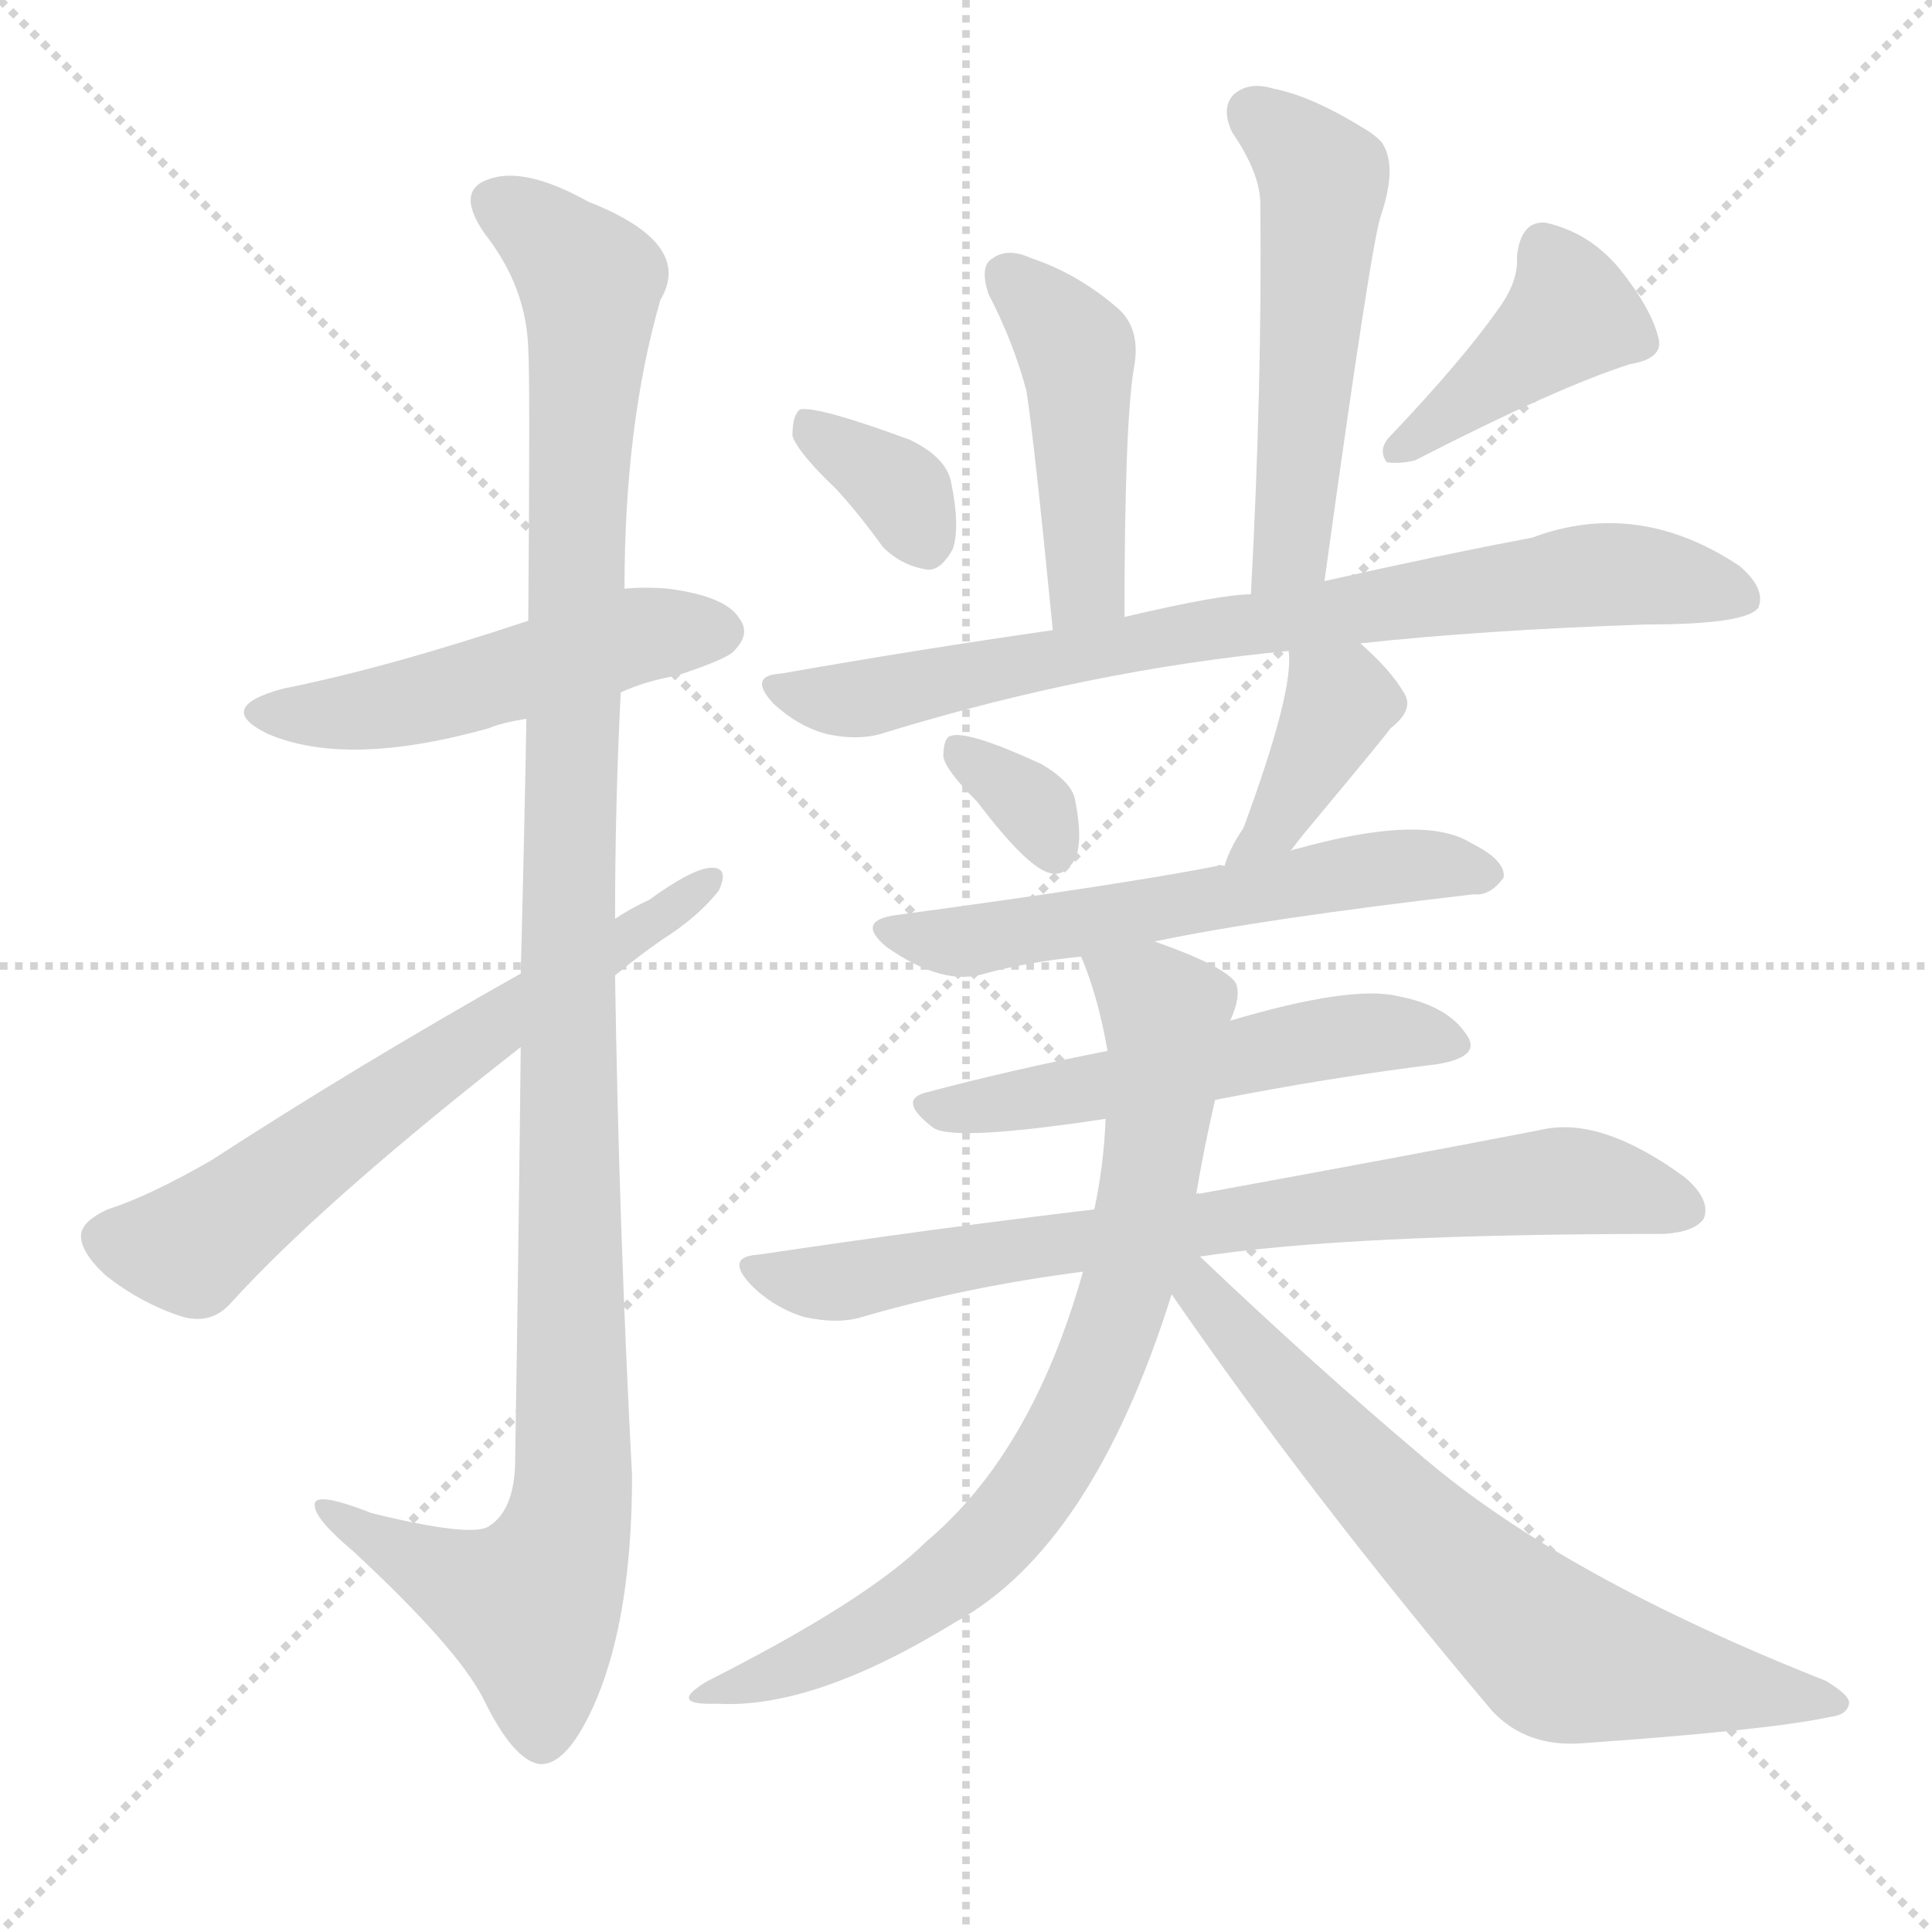
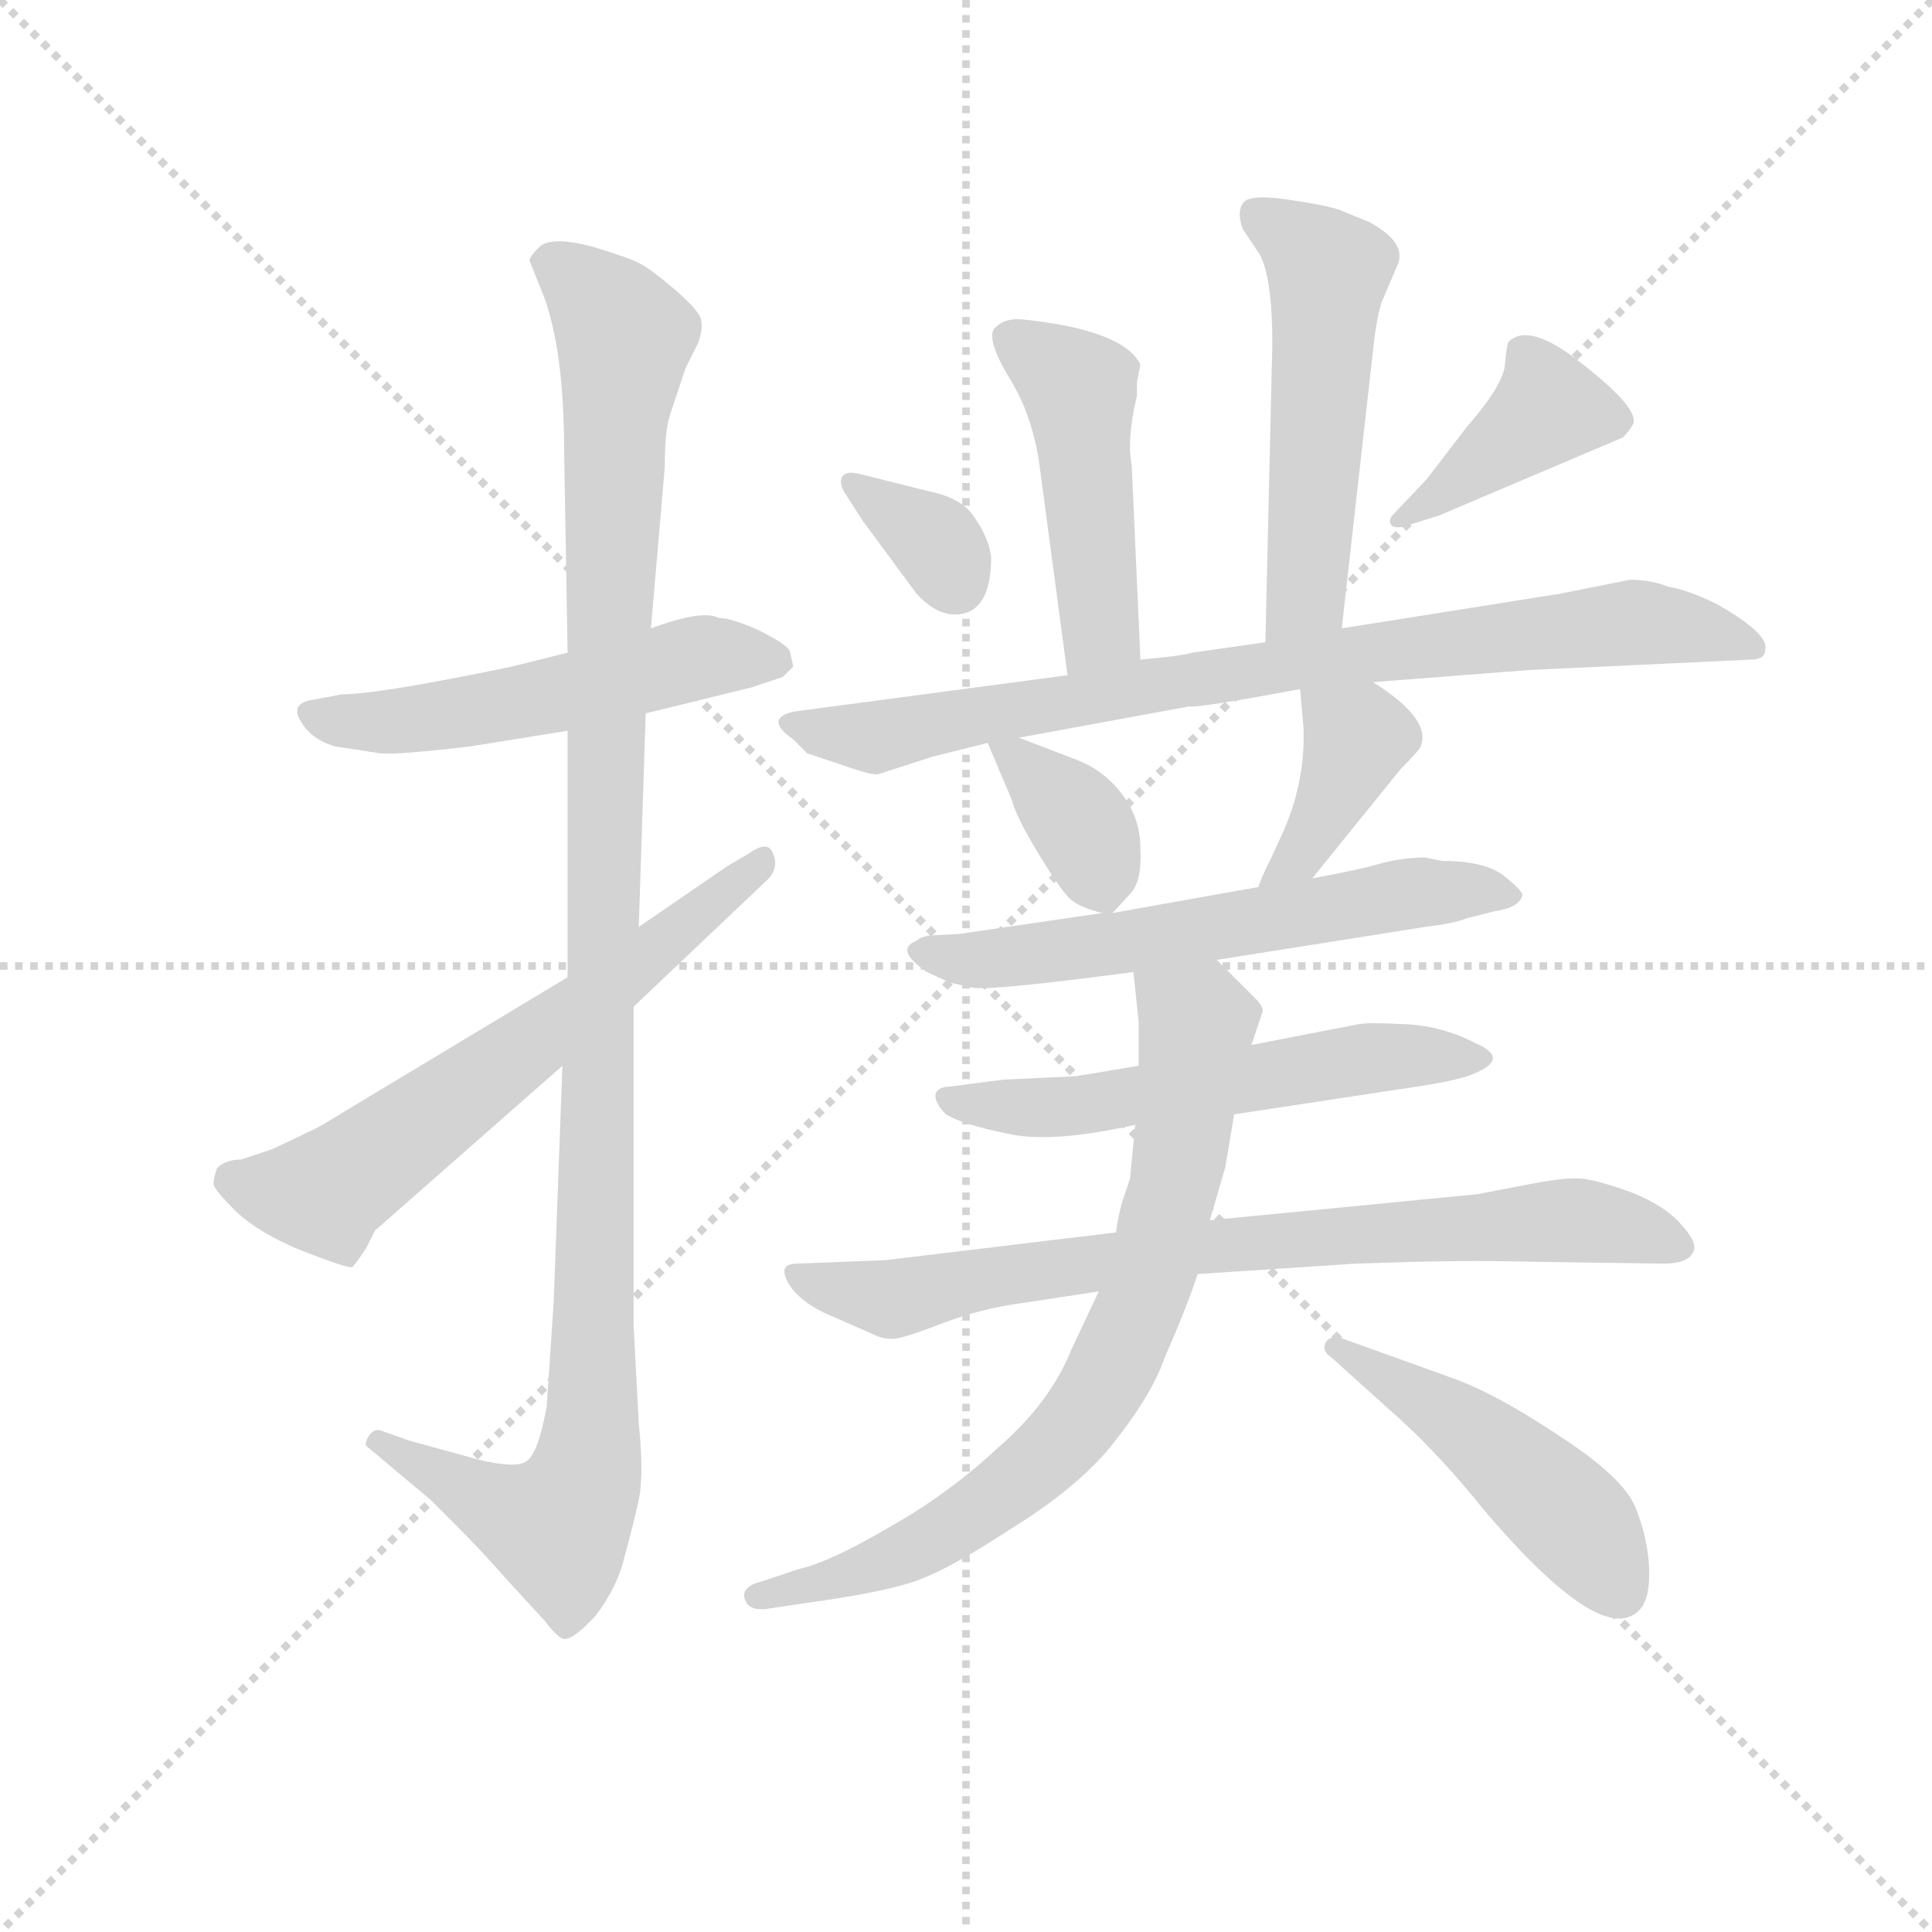
<svg xmlns="http://www.w3.org/2000/svg" version="1.1" viewBox="0 0 1024 1024">
  <g stroke="lightgray" stroke-dasharray="1,1" stroke-width="1" transform="scale(4, 4)">
    <line x1="0" y1="0" x2="256" y2="256" />
    <line x1="256" y1="0" x2="0" y2="256" />
    <line x1="128" y1="0" x2="128" y2="256" />
    <line x1="0" y1="128" x2="256" y2="128" />
  </g>
-   <g transform="scale(1, -1) translate(0, -900)">
+   <g transform="scale(0.92, -0.92) translate(60, -830)">
    <style type="text/css">
      
        @keyframes keyframes0 {
          from {
            stroke: blue;
-             stroke-dashoffset: 500;
-             stroke-width: 128;
-           }
-           62% {
+             stroke-dashoffset: 524;
+             stroke-width: 128;
+           }
+           63% {
            animation-timing-function: step-end;
            stroke: blue;
            stroke-dashoffset: 0;
            stroke-width: 128;
          }
          to {
            stroke: black;
            stroke-width: 1024;
          }
        }
        #make-me-a-hanzi-animation-0 {
-           animation: keyframes0 0.657s both;
+           animation: keyframes0 0.676s both;
          animation-delay: 0s;
          animation-timing-function: linear;
        }
      
        @keyframes keyframes1 {
          from {
            stroke: blue;
-             stroke-dashoffset: 1149;
+             stroke-dashoffset: 1124;
            stroke-width: 128;
          }
          79% {
            animation-timing-function: step-end;
            stroke: blue;
            stroke-dashoffset: 0;
            stroke-width: 128;
          }
          to {
            stroke: black;
            stroke-width: 1024;
          }
        }
        #make-me-a-hanzi-animation-1 {
-           animation: keyframes1 1.185s both;
-           animation-delay: 0.657s;
+           animation: keyframes1 1.165s both;
+           animation-delay: 0.676s;
          animation-timing-function: linear;
        }
      
        @keyframes keyframes2 {
          from {
            stroke: blue;
-             stroke-dashoffset: 638;
+             stroke-dashoffset: 625;
            stroke-width: 128;
          }
          67% {
            animation-timing-function: step-end;
            stroke: blue;
            stroke-dashoffset: 0;
            stroke-width: 128;
          }
          to {
            stroke: black;
            stroke-width: 1024;
          }
        }
        #make-me-a-hanzi-animation-2 {
-           animation: keyframes2 0.769s both;
-           animation-delay: 1.842s;
+           animation: keyframes2 0.759s both;
+           animation-delay: 1.841s;
          animation-timing-function: linear;
        }
      
        @keyframes keyframes3 {
          from {
            stroke: blue;
-             stroke-dashoffset: 452;
+             stroke-dashoffset: 468;
            stroke-width: 128;
          }
          60% {
            animation-timing-function: step-end;
            stroke: blue;
            stroke-dashoffset: 0;
            stroke-width: 128;
          }
          to {
            stroke: black;
            stroke-width: 1024;
          }
        }
        #make-me-a-hanzi-animation-3 {
-           animation: keyframes3 0.618s both;
-           animation-delay: 2.611s;
+           animation: keyframes3 0.631s both;
+           animation-delay: 2.6s;
          animation-timing-function: linear;
        }
      
        @keyframes keyframes4 {
          from {
            stroke: blue;
-             stroke-dashoffset: 526;
+             stroke-dashoffset: 522;
            stroke-width: 128;
          }
          63% {
            animation-timing-function: step-end;
            stroke: blue;
            stroke-dashoffset: 0;
            stroke-width: 128;
          }
          to {
            stroke: black;
            stroke-width: 1024;
          }
        }
        #make-me-a-hanzi-animation-4 {
-           animation: keyframes4 0.678s both;
-           animation-delay: 3.229s;
+           animation: keyframes4 0.675s both;
+           animation-delay: 3.231s;
          animation-timing-function: linear;
        }
      
        @keyframes keyframes5 {
          from {
            stroke: blue;
-             stroke-dashoffset: 347;
+             stroke-dashoffset: 341;
            stroke-width: 128;
          }
          53% {
            animation-timing-function: step-end;
            stroke: blue;
            stroke-dashoffset: 0;
            stroke-width: 128;
          }
          to {
            stroke: black;
            stroke-width: 1024;
          }
        }
        #make-me-a-hanzi-animation-5 {
-           animation: keyframes5 0.532s both;
-           animation-delay: 3.907s;
+           animation: keyframes5 0.528s both;
+           animation-delay: 3.905s;
          animation-timing-function: linear;
        }
      
        @keyframes keyframes6 {
          from {
            stroke: blue;
-             stroke-dashoffset: 409;
+             stroke-dashoffset: 401;
            stroke-width: 128;
          }
          57% {
            animation-timing-function: step-end;
            stroke: blue;
            stroke-dashoffset: 0;
            stroke-width: 128;
          }
          to {
            stroke: black;
            stroke-width: 1024;
          }
        }
        #make-me-a-hanzi-animation-6 {
-           animation: keyframes6 0.583s both;
-           animation-delay: 4.439s;
+           animation: keyframes6 0.576s both;
+           animation-delay: 4.433s;
          animation-timing-function: linear;
        }
      
        @keyframes keyframes7 {
          from {
            stroke: blue;
-             stroke-dashoffset: 775;
-             stroke-width: 128;
-           }
-           72% {
+             stroke-dashoffset: 817;
+             stroke-width: 128;
+           }
+           73% {
            animation-timing-function: step-end;
            stroke: blue;
            stroke-dashoffset: 0;
            stroke-width: 128;
          }
          to {
            stroke: black;
            stroke-width: 1024;
          }
        }
        #make-me-a-hanzi-animation-7 {
-           animation: keyframes7 0.881s both;
-           animation-delay: 5.022s;
+           animation: keyframes7 0.915s both;
+           animation-delay: 5.009s;
          animation-timing-function: linear;
        }
      
        @keyframes keyframes8 {
          from {
            stroke: blue;
-             stroke-dashoffset: 333;
-             stroke-width: 128;
-           }
-           52% {
+             stroke-dashoffset: 362;
+             stroke-width: 128;
+           }
+           54% {
            animation-timing-function: step-end;
            stroke: blue;
            stroke-dashoffset: 0;
            stroke-width: 128;
          }
          to {
            stroke: black;
            stroke-width: 1024;
          }
        }
        #make-me-a-hanzi-animation-8 {
-           animation: keyframes8 0.521s both;
-           animation-delay: 5.903s;
+           animation: keyframes8 0.545s both;
+           animation-delay: 5.924s;
          animation-timing-function: linear;
        }
      
        @keyframes keyframes9 {
          from {
            stroke: blue;
-             stroke-dashoffset: 388;
-             stroke-width: 128;
-           }
-           56% {
+             stroke-dashoffset: 383;
+             stroke-width: 128;
+           }
+           55% {
            animation-timing-function: step-end;
            stroke: blue;
            stroke-dashoffset: 0;
            stroke-width: 128;
          }
          to {
            stroke: black;
            stroke-width: 1024;
          }
        }
        #make-me-a-hanzi-animation-9 {
-           animation: keyframes9 0.566s both;
-           animation-delay: 6.424s;
+           animation: keyframes9 0.562s both;
+           animation-delay: 6.469s;
          animation-timing-function: linear;
        }
      
        @keyframes keyframes10 {
          from {
            stroke: blue;
-             stroke-dashoffset: 577;
+             stroke-dashoffset: 595;
+             stroke-width: 128;
+           }
+           66% {
+             animation-timing-function: step-end;
+             stroke: blue;
+             stroke-dashoffset: 0;
+             stroke-width: 128;
+           }
+           to {
+             stroke: black;
+             stroke-width: 1024;
+           }
+         }
+         #make-me-a-hanzi-animation-10 {
+           animation: keyframes10 0.734s both;
+           animation-delay: 7.03s;
+           animation-timing-function: linear;
+         }
+       
+         @keyframes keyframes11 {
+           from {
+             stroke: blue;
+             stroke-dashoffset: 563;
            stroke-width: 128;
          }
          65% {
            animation-timing-function: step-end;
            stroke: blue;
            stroke-dashoffset: 0;
            stroke-width: 128;
          }
          to {
            stroke: black;
            stroke-width: 1024;
          }
        }
-         #make-me-a-hanzi-animation-10 {
-           animation: keyframes10 0.72s both;
-           animation-delay: 6.99s;
-           animation-timing-function: linear;
-         }
-       
-         @keyframes keyframes11 {
-           from {
-             stroke: blue;
-             stroke-dashoffset: 535;
-             stroke-width: 128;
-           }
-           64% {
-             animation-timing-function: step-end;
-             stroke: blue;
-             stroke-dashoffset: 0;
-             stroke-width: 128;
-           }
-           to {
-             stroke: black;
-             stroke-width: 1024;
-           }
-         }
        #make-me-a-hanzi-animation-11 {
-           animation: keyframes11 0.685s both;
-           animation-delay: 7.709s;
+           animation: keyframes11 0.708s both;
+           animation-delay: 7.765s;
          animation-timing-function: linear;
        }
      
        @keyframes keyframes12 {
          from {
            stroke: blue;
-             stroke-dashoffset: 756;
+             stroke-dashoffset: 765;
            stroke-width: 128;
          }
          71% {
            animation-timing-function: step-end;
            stroke: blue;
            stroke-dashoffset: 0;
            stroke-width: 128;
          }
          to {
            stroke: black;
            stroke-width: 1024;
          }
        }
        #make-me-a-hanzi-animation-12 {
-           animation: keyframes12 0.865s both;
-           animation-delay: 8.395s;
+           animation: keyframes12 0.873s both;
+           animation-delay: 8.473s;
          animation-timing-function: linear;
        }
      
        @keyframes keyframes13 {
          from {
            stroke: blue;
-             stroke-dashoffset: 764;
+             stroke-dashoffset: 750;
            stroke-width: 128;
          }
          71% {
            animation-timing-function: step-end;
            stroke: blue;
            stroke-dashoffset: 0;
            stroke-width: 128;
          }
          to {
            stroke: black;
            stroke-width: 1024;
          }
        }
        #make-me-a-hanzi-animation-13 {
-           animation: keyframes13 0.872s both;
-           animation-delay: 9.26s;
+           animation: keyframes13 0.86s both;
+           animation-delay: 9.345s;
          animation-timing-function: linear;
        }
      
        @keyframes keyframes14 {
          from {
            stroke: blue;
-             stroke-dashoffset: 688;
-             stroke-width: 128;
-           }
-           69% {
+             stroke-dashoffset: 475;
+             stroke-width: 128;
+           }
+           61% {
            animation-timing-function: step-end;
            stroke: blue;
            stroke-dashoffset: 0;
            stroke-width: 128;
          }
          to {
            stroke: black;
            stroke-width: 1024;
          }
        }
        #make-me-a-hanzi-animation-14 {
-           animation: keyframes14 0.81s both;
-           animation-delay: 10.132s;
+           animation: keyframes14 0.637s both;
+           animation-delay: 10.206s;
          animation-timing-function: linear;
        }
      
    </style>
-     <path d="M 329 533 Q 342 539 359 542 Q 386 551 389 555 Q 398 564 392 572 Q 385 584 354 588 Q 342 589 331 588 L 280 571 Q 205 546 150 535 Q 113 525 142 511 Q 184 493 259 514 Q 266 517 279 519 L 329 533 Z" fill="lightgray" />
-     <path d="M 276 345 Q 275 248 273 123 Q 272 99 259 91 Q 250 85 197 98 Q 164 111 167 101 Q 168 94 187 78 Q 242 27 256 0 Q 272 -33 286 -35 Q 301 -36 316 -1 Q 335 44 335 118 Q 328 251 326 383 L 326 413 Q 326 474 329 533 L 331 588 Q 331 675 350 741 Q 368 771 312 793 Q 278 812 259 805 Q 241 799 257 776 Q 279 748 280 715 Q 281 699 280 571 L 279 519 Q 278 461 276 384 L 276 345 Z" fill="lightgray" />
-     <path d="M 276 384 Q 189 335 112 285 Q 79 266 57 259 Q 44 253 43 246 Q 42 237 56 224 Q 75 209 97 202 Q 112 198 122 209 Q 171 263 276 345 L 326 383 Q 338 393 351 402 Q 370 414 381 428 Q 387 441 376 440 Q 366 439 344 423 Q 335 419 326 413 L 276 384 Z" fill="lightgray" />
-     <path d="M 596 573 Q 596 675 601 705 Q 605 726 592 737 Q 571 755 547 763 Q 534 769 526 763 Q 519 759 524 744 Q 537 719 544 693 Q 548 668 558 566 C 561 536 596 543 596 573 Z" fill="lightgray" />
-     <path d="M 702 592 Q 727 773 732 786 Q 741 813 732 825 Q 729 828 726 830 Q 696 849 675 853 Q 662 857 654 850 Q 647 843 653 830 Q 668 808 668 792 Q 669 696 663 585 C 661 555 698 562 702 592 Z" fill="lightgray" />
-     <path d="M 443 641 Q 455 628 468 610 Q 478 600 492 598 Q 499 598 505 609 Q 509 621 504 645 Q 501 658 482 667 Q 433 685 424 683 Q 420 680 420 669 Q 423 660 443 641 Z" fill="lightgray" />
-     <path d="M 794 736 Q 775 709 737 669 Q 730 662 735 655 Q 742 654 750 656 Q 826 695 864 707 Q 882 710 879 721 Q 875 737 858 758 Q 842 777 819 782 Q 806 783 804 764 Q 805 751 794 736 Z" fill="lightgray" />
-     <path d="M 721 559 Q 785 566 872 569 Q 926 569 932 578 Q 936 588 922 600 Q 868 636 812 615 Q 764 606 702 592 L 663 585 Q 647 585 596 573 L 558 566 Q 488 556 414 543 Q 396 542 410 527 Q 423 515 438 511 Q 456 507 470 512 Q 578 545 683 555 L 721 559 Z" fill="lightgray" />
-     <path d="M 518 475 Q 546 438 558 437 Q 565 436 570 445 Q 574 455 570 475 Q 569 485 552 495 Q 513 513 504 510 Q 500 509 500 499 Q 501 492 518 475 Z" fill="lightgray" />
-     <path d="M 684 449 Q 687 453 691 458 Q 736 512 737 514 Q 750 524 744 533 Q 737 545 721 559 C 699 579 681 585 683 555 Q 686 534 659 461 Q 652 451 649 441 C 639 413 666 425 684 449 Z" fill="lightgray" />
-     <path d="M 612 401 Q 669 413 781 426 Q 790 425 797 435 Q 798 444 780 453 Q 755 469 687 450 Q 686 450 684 449 L 649 441 Q 646 442 645 441 Q 594 431 475 415 Q 453 412 470 398 Q 500 377 522 384 Q 544 390 573 393 L 612 401 Z" fill="lightgray" />
-     <path d="M 644 317 Q 705 329 762 336 Q 786 340 777 352 Q 767 367 741 372 Q 716 378 652 359 L 587 343 Q 536 333 491 321 Q 475 317 495 302 Q 507 295 586 307 L 644 317 Z" fill="lightgray" />
-     <path d="M 636 234 Q 714 246 882 246 Q 898 247 903 254 Q 907 264 893 276 Q 848 309 816 301 Q 749 288 634 267 L 580 259 Q 496 249 402 235 Q 384 234 398 219 Q 410 207 426 202 Q 444 198 457 202 Q 512 218 574 226 L 636 234 Z" fill="lightgray" />
-     <path d="M 634 267 Q 638 291 644 317 L 652 359 Q 658 372 655 379 Q 649 388 612 401 C 584 412 563 419 573 393 Q 582 372 587 343 L 586 307 Q 585 282 580 259 L 574 226 Q 547 130 491 83 Q 460 52 375 9 Q 353 -4 380 -3 Q 431 -6 506 40 Q 579 80 621 214 L 634 267 Z" fill="lightgray" />
-     <path d="M 621 214 Q 694 108 791 -7 Q 809 -26 838 -24 Q 938 -17 970 -10 Q 979 -9 980 -3 Q 981 1 968 9 Q 829 64 755 127 Q 698 175 636 234 C 614 255 604 239 621 214 Z" fill="lightgray" />
+     <path d="M 312 419 L 373 434 L 391 440 L 397 446 L 395 455 Q 393 459 377 467 Q 361 474 354 474 Q 345 479 315 468 L 267 454 L 235 446 Q 158 430 137 430 L 121 427 Q 107 425 113 415 Q 119 404 133 400 L 159 396 Q 169 395 211 400 L 267 409 L 312 419 Z" fill="lightgray" />
+     <path d="M 264 216 L 259 80 L 255 20 Q 250 -8 243 -12 Q 237 -16 216 -11 L 176 0 L 159 6 Q 155 7 152 2 Q 150 -2 151 -3 L 188 -34 L 203 -49 Q 217 -63 232 -80 L 254 -104 Q 260 -112 264 -114 Q 269 -116 283 -101 Q 296 -84 300 -66 Q 305 -48 308 -34 Q 311 -20 308 10 L 305 67 L 305 250 L 308 296 L 312 419 L 315 468 L 323 561 Q 323 582 326 591 L 335 618 L 342 632 Q 345 640 344 645 Q 344 650 329 663 Q 315 675 309 678 Q 304 681 281 688 Q 258 694 251 688 Q 245 682 245 680 L 251 665 Q 265 633 265 570 L 267 454 L 267 409 L 267 267 L 264 216 Z" fill="lightgray" />
+     <path d="M 97 168 L 79 162 Q 70 162 65 157 Q 63 151 63 148 Q 63 145 76 132 Q 90 119 115 109 Q 141 99 143 100 Q 145 102 151 111 L 156 121 L 264 216 L 305 250 L 383 324 Q 389 331 385 339 Q 382 346 371 338 L 359 331 L 308 296 L 267 267 L 139 190 Q 123 180 118 178 L 97 168 Z" fill="lightgray" />
+     <path d="M 597 450 L 592 562 Q 589 577 595 602 L 595 610 L 597 620 Q 587 640 529 646 Q 519 647 513 641 Q 508 635 521 613 Q 535 591 539 561 L 555 441 C 559 411 598 420 597 450 Z" fill="lightgray" />
+     <path d="M 713 468 L 731 628 Q 733 647 736 656 L 745 677 Q 751 690 729 702 L 712 709 Q 703 712 682 715 Q 662 718 657 714 Q 652 709 656 698 L 666 683 Q 673 669 673 632 L 669 460 C 668 430 710 438 713 468 Z" fill="lightgray" />
+     <path d="M 511 509 Q 510 519 502 531 Q 495 543 475 547 L 435 557 Q 427 559 425 555 Q 423 551 428 544 L 437 530 L 468 488 Q 479 476 490 476 Q 511 476 511 509 Z" fill="lightgray" />
+     <path d="M 753 528 L 769 533 L 875 578 Q 879 582 881 586 Q 884 595 852 620 Q 821 645 809 633 Q 808 631 807 620 Q 806 608 785 584 L 762 554 L 743 534 Q 739 530 742 527 Q 746 525 753 528 Z" fill="lightgray" />
+     <path d="M 731 437 L 821 444 L 949 450 Q 957 450 957 456 Q 959 465 929 482 Q 913 490 901 492 Q 891 496 879 496 L 839 488 L 713 468 L 669 460 L 627 454 Q 620 452 597 450 L 555 441 L 397 420 Q 380 416 397 404 L 405 396 L 426 389 Q 443 383 446 384 L 477 394 L 509 402 L 527 405 L 625 423 Q 630 422 689 433 L 731 437 Z" fill="lightgray" />
+     <path d="M 509 402 L 523 369 Q 525 360 539 337 Q 553 314 558 311 Q 563 307 575 304 C 580 303 580 303 581 304 L 591 315 Q 598 322 597 341 Q 597 359 586 373 Q 576 386 561 392 L 527 405 C 504 414 504 414 509 402 Z" fill="lightgray" />
+     <path d="M 696 324 L 747 387 Q 755 395 758 399 Q 766 415 731 437 C 706 453 686 463 689 433 L 691 410 Q 692 378 678 348 L 672 335 Q 666 323 665 319 C 655 291 677 301 696 324 Z" fill="lightgray" />
+     <path d="M 641 277 L 761 296 Q 778 298 785 301 L 801 305 Q 815 307 817 314 Q 818 316 807 325 Q 796 334 771 334 L 761 336 Q 750 336 737 333 Q 724 329 696 324 L 665 319 L 581 304 L 575 304 L 493 292 L 475 291 Q 470 290 468 288 Q 455 283 474 270 L 487 264 L 500 261 Q 510 259 593 270 L 641 277 Z" fill="lightgray" />
+     <path d="M 596 216 L 560 210 L 518 208 L 487 204 Q 481 204 479 200 Q 478 195 485 188 Q 495 182 520 177 Q 545 171 594 182 L 651 188 L 743 202 Q 779 207 788 211 Q 811 220 790 229 Q 771 239 749 240 Q 728 241 723 240 L 661 228 L 596 216 Z" fill="lightgray" />
+     <path d="M 583 120 L 450 104 L 399 102 Q 388 102 394 91 Q 401 79 421 71 L 446 60 Q 452 58 457 59 Q 463 60 484 68 Q 505 76 527 79 L 573 86 L 630 96 L 721 102 L 753 103 Q 790 104 828 103 L 898 102 Q 912 102 915 108 Q 919 113 909 124 Q 900 135 880 143 Q 861 150 851 151 Q 842 152 817 147 L 791 142 L 637 127 L 583 120 Z" fill="lightgray" />
+     <path d="M 593 270 L 596 241 L 596 216 L 594 182 L 591 151 L 586 136 Q 583 123 583 120 L 573 86 L 557 52 Q 545 22 515 -4 Q 486 -31 452 -50 Q 418 -70 400 -74 L 379 -81 Q 367 -84 369 -91 Q 371 -98 381 -97 L 401 -94 Q 445 -88 464 -82 Q 484 -76 522 -51 Q 561 -27 581 -2 Q 604 27 611 48 Q 623 75 630 96 L 637 127 L 646 158 L 651 188 L 661 228 L 667 246 Q 669 249 663 255 L 641 277 C 620 298 590 300 593 270 Z" fill="lightgray" />
+     <path d="M 707 48 L 747 12 Q 771 -10 795 -40 Q 864 -121 885 -97 Q 891 -90 890 -72 Q 889 -55 882 -38 Q 875 -21 838 3 Q 802 27 777 36 L 713 59 Q 707 61 704 57 Q 701 52 707 48 Z" fill="lightgray" />
    <clipPath id="make-me-a-hanzi-clip-0">
-       <path d="M 329 533 Q 342 539 359 542 Q 386 551 389 555 Q 398 564 392 572 Q 385 584 354 588 Q 342 589 331 588 L 280 571 Q 205 546 150 535 Q 113 525 142 511 Q 184 493 259 514 Q 266 517 279 519 L 329 533 Z" />
-     </clipPath>
-     <path clip-path="url(#make-me-a-hanzi-clip-0)" d="M 143 524 L 213 526 L 333 562 L 382 565" fill="none" id="make-me-a-hanzi-animation-0" stroke-dasharray="372 744" stroke-linecap="round" />
+       <path d="M 312 419 L 373 434 L 391 440 L 397 446 L 395 455 Q 393 459 377 467 Q 361 474 354 474 Q 345 479 315 468 L 267 454 L 235 446 Q 158 430 137 430 L 121 427 Q 107 425 113 415 Q 119 404 133 400 L 159 396 Q 169 395 211 400 L 267 409 L 312 419 Z" />
+     </clipPath>
+     <path clip-path="url(#make-me-a-hanzi-clip-0)" d="M 124 416 L 170 414 L 343 451 L 388 449" fill="none" id="make-me-a-hanzi-animation-0" stroke-dasharray="396 792" stroke-linecap="round" />
    <clipPath id="make-me-a-hanzi-clip-1">
-       <path d="M 276 345 Q 275 248 273 123 Q 272 99 259 91 Q 250 85 197 98 Q 164 111 167 101 Q 168 94 187 78 Q 242 27 256 0 Q 272 -33 286 -35 Q 301 -36 316 -1 Q 335 44 335 118 Q 328 251 326 383 L 326 413 Q 326 474 329 533 L 331 588 Q 331 675 350 741 Q 368 771 312 793 Q 278 812 259 805 Q 241 799 257 776 Q 279 748 280 715 Q 281 699 280 571 L 279 519 Q 278 461 276 384 L 276 345 Z" />
-     </clipPath>
-     <path clip-path="url(#make-me-a-hanzi-clip-1)" d="M 265 790 L 282 782 L 313 750 L 301 440 L 304 109 L 297 78 L 281 48 L 222 71 L 186 91 L 184 98 L 173 98" fill="none" id="make-me-a-hanzi-animation-1" stroke-dasharray="1021 2042" stroke-linecap="round" />
+       <path d="M 264 216 L 259 80 L 255 20 Q 250 -8 243 -12 Q 237 -16 216 -11 L 176 0 L 159 6 Q 155 7 152 2 Q 150 -2 151 -3 L 188 -34 L 203 -49 Q 217 -63 232 -80 L 254 -104 Q 260 -112 264 -114 Q 269 -116 283 -101 Q 296 -84 300 -66 Q 305 -48 308 -34 Q 311 -20 308 10 L 305 67 L 305 250 L 308 296 L 312 419 L 315 468 L 323 561 Q 323 582 326 591 L 335 618 L 342 632 Q 345 640 344 645 Q 344 650 329 663 Q 315 675 309 678 Q 304 681 281 688 Q 258 694 251 688 Q 245 682 245 680 L 251 665 Q 265 633 265 570 L 267 454 L 267 409 L 267 267 L 264 216 Z" />
+     </clipPath>
+     <path clip-path="url(#make-me-a-hanzi-clip-1)" d="M 254 679 L 269 673 L 300 636 L 289 432 L 281 -1 L 276 -25 L 261 -50 L 159 -2" fill="none" id="make-me-a-hanzi-animation-1" stroke-dasharray="996 1992" stroke-linecap="round" />
    <clipPath id="make-me-a-hanzi-clip-2">
-       <path d="M 276 384 Q 189 335 112 285 Q 79 266 57 259 Q 44 253 43 246 Q 42 237 56 224 Q 75 209 97 202 Q 112 198 122 209 Q 171 263 276 345 L 326 383 Q 338 393 351 402 Q 370 414 381 428 Q 387 441 376 440 Q 366 439 344 423 Q 335 419 326 413 L 276 384 Z" />
-     </clipPath>
-     <path clip-path="url(#make-me-a-hanzi-clip-2)" d="M 54 244 L 101 239 L 374 432" fill="none" id="make-me-a-hanzi-animation-2" stroke-dasharray="510 1020" stroke-linecap="round" />
+       <path d="M 97 168 L 79 162 Q 70 162 65 157 Q 63 151 63 148 Q 63 145 76 132 Q 90 119 115 109 Q 141 99 143 100 Q 145 102 151 111 L 156 121 L 264 216 L 305 250 L 383 324 Q 389 331 385 339 Q 382 346 371 338 L 359 331 L 308 296 L 267 267 L 139 190 Q 123 180 118 178 L 97 168 Z" />
+     </clipPath>
+     <path clip-path="url(#make-me-a-hanzi-clip-2)" d="M 73 150 L 127 143 L 289 259 L 378 332" fill="none" id="make-me-a-hanzi-animation-2" stroke-dasharray="497 994" stroke-linecap="round" />
    <clipPath id="make-me-a-hanzi-clip-3">
-       <path d="M 596 573 Q 596 675 601 705 Q 605 726 592 737 Q 571 755 547 763 Q 534 769 526 763 Q 519 759 524 744 Q 537 719 544 693 Q 548 668 558 566 C 561 536 596 543 596 573 Z" />
-     </clipPath>
-     <path clip-path="url(#make-me-a-hanzi-clip-3)" d="M 534 754 L 571 713 L 574 587 L 562 579" fill="none" id="make-me-a-hanzi-animation-3" stroke-dasharray="324 648" stroke-linecap="round" />
+       <path d="M 597 450 L 592 562 Q 589 577 595 602 L 595 610 L 597 620 Q 587 640 529 646 Q 519 647 513 641 Q 508 635 521 613 Q 535 591 539 561 L 555 441 C 559 411 598 420 597 450 Z" />
+     </clipPath>
+     <path clip-path="url(#make-me-a-hanzi-clip-3)" d="M 521 636 L 562 606 L 574 470 L 561 449" fill="none" id="make-me-a-hanzi-animation-3" stroke-dasharray="340 680" stroke-linecap="round" />
    <clipPath id="make-me-a-hanzi-clip-4">
-       <path d="M 702 592 Q 727 773 732 786 Q 741 813 732 825 Q 729 828 726 830 Q 696 849 675 853 Q 662 857 654 850 Q 647 843 653 830 Q 668 808 668 792 Q 669 696 663 585 C 661 555 698 562 702 592 Z" />
-     </clipPath>
-     <path clip-path="url(#make-me-a-hanzi-clip-4)" d="M 664 841 L 684 826 L 701 802 L 688 634 L 683 609 L 668 593" fill="none" id="make-me-a-hanzi-animation-4" stroke-dasharray="398 796" stroke-linecap="round" />
+       <path d="M 713 468 L 731 628 Q 733 647 736 656 L 745 677 Q 751 690 729 702 L 712 709 Q 703 712 682 715 Q 662 718 657 714 Q 652 709 656 698 L 666 683 Q 673 669 673 632 L 669 460 C 668 430 710 438 713 468 Z" />
+     </clipPath>
+     <path clip-path="url(#make-me-a-hanzi-clip-4)" d="M 663 707 L 705 674 L 693 492 L 675 468" fill="none" id="make-me-a-hanzi-animation-4" stroke-dasharray="394 788" stroke-linecap="round" />
    <clipPath id="make-me-a-hanzi-clip-5">
-       <path d="M 443 641 Q 455 628 468 610 Q 478 600 492 598 Q 499 598 505 609 Q 509 621 504 645 Q 501 658 482 667 Q 433 685 424 683 Q 420 680 420 669 Q 423 660 443 641 Z" />
-     </clipPath>
-     <path clip-path="url(#make-me-a-hanzi-clip-5)" d="M 427 675 L 476 642 L 490 613" fill="none" id="make-me-a-hanzi-animation-5" stroke-dasharray="219 438" stroke-linecap="round" />
+       <path d="M 511 509 Q 510 519 502 531 Q 495 543 475 547 L 435 557 Q 427 559 425 555 Q 423 551 428 544 L 437 530 L 468 488 Q 479 476 490 476 Q 511 476 511 509 Z" />
+     </clipPath>
+     <path clip-path="url(#make-me-a-hanzi-clip-5)" d="M 431 551 L 479 518 L 491 494" fill="none" id="make-me-a-hanzi-animation-5" stroke-dasharray="213 426" stroke-linecap="round" />
    <clipPath id="make-me-a-hanzi-clip-6">
-       <path d="M 794 736 Q 775 709 737 669 Q 730 662 735 655 Q 742 654 750 656 Q 826 695 864 707 Q 882 710 879 721 Q 875 737 858 758 Q 842 777 819 782 Q 806 783 804 764 Q 805 751 794 736 Z" />
-     </clipPath>
-     <path clip-path="url(#make-me-a-hanzi-clip-6)" d="M 819 767 L 833 733 L 742 661" fill="none" id="make-me-a-hanzi-animation-6" stroke-dasharray="281 562" stroke-linecap="round" />
+       <path d="M 753 528 L 769 533 L 875 578 Q 879 582 881 586 Q 884 595 852 620 Q 821 645 809 633 Q 808 631 807 620 Q 806 608 785 584 L 762 554 L 743 534 Q 739 530 742 527 Q 746 525 753 528 Z" />
+     </clipPath>
+     <path clip-path="url(#make-me-a-hanzi-clip-6)" d="M 871 588 L 830 592 L 747 530" fill="none" id="make-me-a-hanzi-animation-6" stroke-dasharray="273 546" stroke-linecap="round" />
    <clipPath id="make-me-a-hanzi-clip-7">
-       <path d="M 721 559 Q 785 566 872 569 Q 926 569 932 578 Q 936 588 922 600 Q 868 636 812 615 Q 764 606 702 592 L 663 585 Q 647 585 596 573 L 558 566 Q 488 556 414 543 Q 396 542 410 527 Q 423 515 438 511 Q 456 507 470 512 Q 578 545 683 555 L 721 559 Z" />
-     </clipPath>
-     <path clip-path="url(#make-me-a-hanzi-clip-7)" d="M 412 535 L 460 530 L 609 562 L 840 595 L 876 595 L 924 583" fill="none" id="make-me-a-hanzi-animation-7" stroke-dasharray="647 1294" stroke-linecap="round" />
+       <path d="M 731 437 L 821 444 L 949 450 Q 957 450 957 456 Q 959 465 929 482 Q 913 490 901 492 Q 891 496 879 496 L 839 488 L 713 468 L 669 460 L 627 454 Q 620 452 597 450 L 555 441 L 397 420 Q 380 416 397 404 L 405 396 L 426 389 Q 443 383 446 384 L 477 394 L 509 402 L 527 405 L 625 423 Q 630 422 689 433 L 731 437 Z" />
+     </clipPath>
+     <path clip-path="url(#make-me-a-hanzi-clip-7)" d="M 396 412 L 445 405 L 608 437 L 863 470 L 902 470 L 950 457" fill="none" id="make-me-a-hanzi-animation-7" stroke-dasharray="689 1378" stroke-linecap="round" />
    <clipPath id="make-me-a-hanzi-clip-8">
-       <path d="M 518 475 Q 546 438 558 437 Q 565 436 570 445 Q 574 455 570 475 Q 569 485 552 495 Q 513 513 504 510 Q 500 509 500 499 Q 501 492 518 475 Z" />
-     </clipPath>
-     <path clip-path="url(#make-me-a-hanzi-clip-8)" d="M 507 503 L 549 471 L 559 449" fill="none" id="make-me-a-hanzi-animation-8" stroke-dasharray="205 410" stroke-linecap="round" />
+       <path d="M 509 402 L 523 369 Q 525 360 539 337 Q 553 314 558 311 Q 563 307 575 304 C 580 303 580 303 581 304 L 591 315 Q 598 322 597 341 Q 597 359 586 373 Q 576 386 561 392 L 527 405 C 504 414 504 414 509 402 Z" />
+     </clipPath>
+     <path clip-path="url(#make-me-a-hanzi-clip-8)" d="M 514 398 L 555 365 L 578 317" fill="none" id="make-me-a-hanzi-animation-8" stroke-dasharray="234 468" stroke-linecap="round" />
    <clipPath id="make-me-a-hanzi-clip-9">
-       <path d="M 684 449 Q 687 453 691 458 Q 736 512 737 514 Q 750 524 744 533 Q 737 545 721 559 C 699 579 681 585 683 555 Q 686 534 659 461 Q 652 451 649 441 C 639 413 666 425 684 449 Z" />
-     </clipPath>
-     <path clip-path="url(#make-me-a-hanzi-clip-9)" d="M 690 552 L 709 526 L 687 478 L 654 445" fill="none" id="make-me-a-hanzi-animation-9" stroke-dasharray="260 520" stroke-linecap="round" />
+       <path d="M 696 324 L 747 387 Q 755 395 758 399 Q 766 415 731 437 C 706 453 686 463 689 433 L 691 410 Q 692 378 678 348 L 672 335 Q 666 323 665 319 C 655 291 677 301 696 324 Z" />
+     </clipPath>
+     <path clip-path="url(#make-me-a-hanzi-clip-9)" d="M 697 428 L 722 405 L 690 338 L 675 327" fill="none" id="make-me-a-hanzi-animation-9" stroke-dasharray="255 510" stroke-linecap="round" />
    <clipPath id="make-me-a-hanzi-clip-10">
-       <path d="M 612 401 Q 669 413 781 426 Q 790 425 797 435 Q 798 444 780 453 Q 755 469 687 450 Q 686 450 684 449 L 649 441 Q 646 442 645 441 Q 594 431 475 415 Q 453 412 470 398 Q 500 377 522 384 Q 544 390 573 393 L 612 401 Z" />
-     </clipPath>
-     <path clip-path="url(#make-me-a-hanzi-clip-10)" d="M 471 407 L 513 401 L 721 439 L 761 442 L 788 437" fill="none" id="make-me-a-hanzi-animation-10" stroke-dasharray="449 898" stroke-linecap="round" />
+       <path d="M 641 277 L 761 296 Q 778 298 785 301 L 801 305 Q 815 307 817 314 Q 818 316 807 325 Q 796 334 771 334 L 761 336 Q 750 336 737 333 Q 724 329 696 324 L 665 319 L 581 304 L 575 304 L 493 292 L 475 291 Q 470 290 468 288 Q 455 283 474 270 L 487 264 L 500 261 Q 510 259 593 270 L 641 277 Z" />
+     </clipPath>
+     <path clip-path="url(#make-me-a-hanzi-clip-10)" d="M 473 280 L 535 279 L 747 315 L 809 316" fill="none" id="make-me-a-hanzi-animation-10" stroke-dasharray="467 934" stroke-linecap="round" />
    <clipPath id="make-me-a-hanzi-clip-11">
-       <path d="M 644 317 Q 705 329 762 336 Q 786 340 777 352 Q 767 367 741 372 Q 716 378 652 359 L 587 343 Q 536 333 491 321 Q 475 317 495 302 Q 507 295 586 307 L 644 317 Z" />
-     </clipPath>
-     <path clip-path="url(#make-me-a-hanzi-clip-11)" d="M 493 312 L 549 317 L 715 352 L 744 353 L 767 346" fill="none" id="make-me-a-hanzi-animation-11" stroke-dasharray="407 814" stroke-linecap="round" />
+       <path d="M 596 216 L 560 210 L 518 208 L 487 204 Q 481 204 479 200 Q 478 195 485 188 Q 495 182 520 177 Q 545 171 594 182 L 651 188 L 743 202 Q 779 207 788 211 Q 811 220 790 229 Q 771 239 749 240 Q 728 241 723 240 L 661 228 L 596 216 Z" />
+     </clipPath>
+     <path clip-path="url(#make-me-a-hanzi-clip-11)" d="M 486 196 L 565 193 L 740 222 L 791 220" fill="none" id="make-me-a-hanzi-animation-11" stroke-dasharray="435 870" stroke-linecap="round" />
    <clipPath id="make-me-a-hanzi-clip-12">
-       <path d="M 636 234 Q 714 246 882 246 Q 898 247 903 254 Q 907 264 893 276 Q 848 309 816 301 Q 749 288 634 267 L 580 259 Q 496 249 402 235 Q 384 234 398 219 Q 410 207 426 202 Q 444 198 457 202 Q 512 218 574 226 L 636 234 Z" />
-     </clipPath>
-     <path clip-path="url(#make-me-a-hanzi-clip-12)" d="M 400 227 L 437 219 L 646 254 L 825 274 L 894 259" fill="none" id="make-me-a-hanzi-animation-12" stroke-dasharray="628 1256" stroke-linecap="round" />
+       <path d="M 583 120 L 450 104 L 399 102 Q 388 102 394 91 Q 401 79 421 71 L 446 60 Q 452 58 457 59 Q 463 60 484 68 Q 505 76 527 79 L 573 86 L 630 96 L 721 102 L 753 103 Q 790 104 828 103 L 898 102 Q 912 102 915 108 Q 919 113 909 124 Q 900 135 880 143 Q 861 150 851 151 Q 842 152 817 147 L 791 142 L 637 127 L 583 120 Z" />
+     </clipPath>
+     <path clip-path="url(#make-me-a-hanzi-clip-12)" d="M 404 93 L 454 82 L 632 112 L 840 127 L 907 112" fill="none" id="make-me-a-hanzi-animation-12" stroke-dasharray="637 1274" stroke-linecap="round" />
    <clipPath id="make-me-a-hanzi-clip-13">
-       <path d="M 634 267 Q 638 291 644 317 L 652 359 Q 658 372 655 379 Q 649 388 612 401 C 584 412 563 419 573 393 Q 582 372 587 343 L 586 307 Q 585 282 580 259 L 574 226 Q 547 130 491 83 Q 460 52 375 9 Q 353 -4 380 -3 Q 431 -6 506 40 Q 579 80 621 214 L 634 267 Z" />
-     </clipPath>
-     <path clip-path="url(#make-me-a-hanzi-clip-13)" d="M 580 390 L 618 362 L 617 329 L 599 226 L 563 135 L 532 91 L 488 52 L 432 21 L 386 6" fill="none" id="make-me-a-hanzi-animation-13" stroke-dasharray="636 1272" stroke-linecap="round" />
+       <path d="M 593 270 L 596 241 L 596 216 L 594 182 L 591 151 L 586 136 Q 583 123 583 120 L 573 86 L 557 52 Q 545 22 515 -4 Q 486 -31 452 -50 Q 418 -70 400 -74 L 379 -81 Q 367 -84 369 -91 Q 371 -98 381 -97 L 401 -94 Q 445 -88 464 -82 Q 484 -76 522 -51 Q 561 -27 581 -2 Q 604 27 611 48 Q 623 75 630 96 L 637 127 L 646 158 L 651 188 L 661 228 L 667 246 Q 669 249 663 255 L 641 277 C 620 298 590 300 593 270 Z" />
+     </clipPath>
+     <path clip-path="url(#make-me-a-hanzi-clip-13)" d="M 600 263 L 630 241 L 629 229 L 606 107 L 568 19 L 531 -20 L 480 -55 L 408 -84 L 377 -89" fill="none" id="make-me-a-hanzi-animation-13" stroke-dasharray="622 1244" stroke-linecap="round" />
    <clipPath id="make-me-a-hanzi-clip-14">
-       <path d="M 621 214 Q 694 108 791 -7 Q 809 -26 838 -24 Q 938 -17 970 -10 Q 979 -9 980 -3 Q 981 1 968 9 Q 829 64 755 127 Q 698 175 636 234 C 614 255 604 239 621 214 Z" />
-     </clipPath>
-     <path clip-path="url(#make-me-a-hanzi-clip-14)" d="M 632 226 L 635 215 L 736 105 L 827 23 L 973 -3" fill="none" id="make-me-a-hanzi-animation-14" stroke-dasharray="560 1120" stroke-linecap="round" />
+       <path d="M 707 48 L 747 12 Q 771 -10 795 -40 Q 864 -121 885 -97 Q 891 -90 890 -72 Q 889 -55 882 -38 Q 875 -21 838 3 Q 802 27 777 36 L 713 59 Q 707 61 704 57 Q 701 52 707 48 Z" />
+     </clipPath>
+     <path clip-path="url(#make-me-a-hanzi-clip-14)" d="M 709 54 L 804 -7 L 854 -54 L 873 -86" fill="none" id="make-me-a-hanzi-animation-14" stroke-dasharray="347 694" stroke-linecap="round" />
  </g>
</svg>
